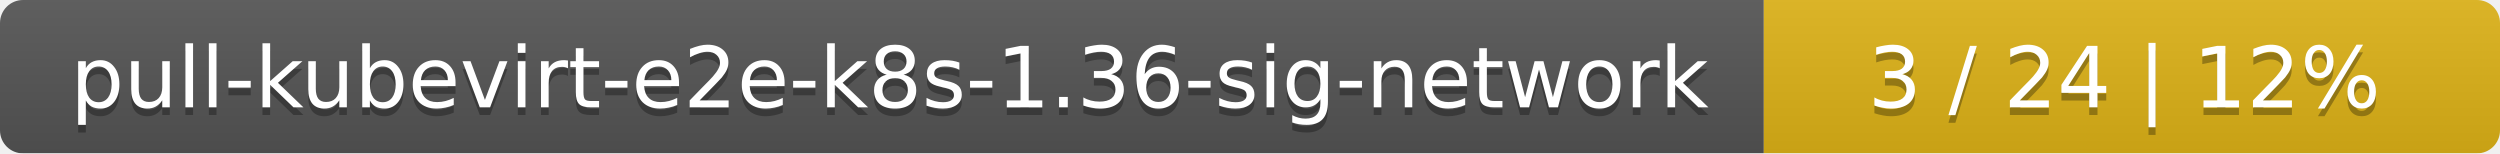
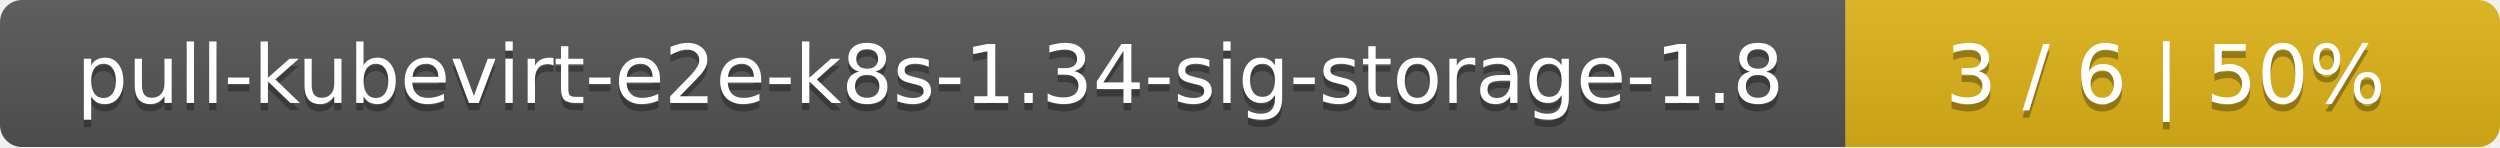
- <svg xmlns="http://www.w3.org/2000/svg" width="326" height="20">
+ <svg xmlns="http://www.w3.org/2000/svg" width="340" height="20">
  <linearGradient id="smooth" x2="0" y2="100%">
    <stop offset="0" stop-color="#bbb" stop-opacity=".1" />
    <stop offset="1" stop-opacity=".1" />
  </linearGradient>
  <mask id="round">
-     <rect width="326" height="20" rx="3" fill="#fff" />
+     <rect width="340" height="20" rx="3" fill="#fff" />
  </mask>
  <g mask="url(#round)">
-     <rect width="230" height="20" fill="#555" />
-     <rect x="230" width="96" height="20" fill="#dfb317" />
-     <rect width="326" height="20" fill="url(#smooth)" />
+     <rect width="251" height="20" fill="#555" />
+     <rect x="251" width="89" height="20" fill="#dfb317" />
+     <rect width="340" height="20" fill="url(#smooth)" />
  </g>
  <g fill="#fff" text-anchor="middle" font-family="DejaVu Sans,Verdana,Geneva,sans-serif" font-size="11">
-     <text x="116" y="15" fill="#010101" fill-opacity=".3">pull-kubevirt-e2e-k8s-1.36-sig-network</text>
-     <text x="116" y="14">pull-kubevirt-e2e-k8s-1.36-sig-network</text>
-     <text x="277" y="15" fill="#010101" fill-opacity=".3">3 / 24    |    12%</text>
-     <text x="277" y="14">3 / 24    |    12%</text>
+     <text x="126.5" y="15" fill="#010101" fill-opacity=".3">pull-kubevirt-e2e-k8s-1.34-sig-storage-1.8</text>
+     <text x="126.5" y="14">pull-kubevirt-e2e-k8s-1.34-sig-storage-1.8</text>
+     <text x="294.5" y="15" fill="#010101" fill-opacity=".3">3 / 6    |    50%</text>
+     <text x="294.5" y="14">3 / 6    |    50%</text>
  </g>
</svg>
